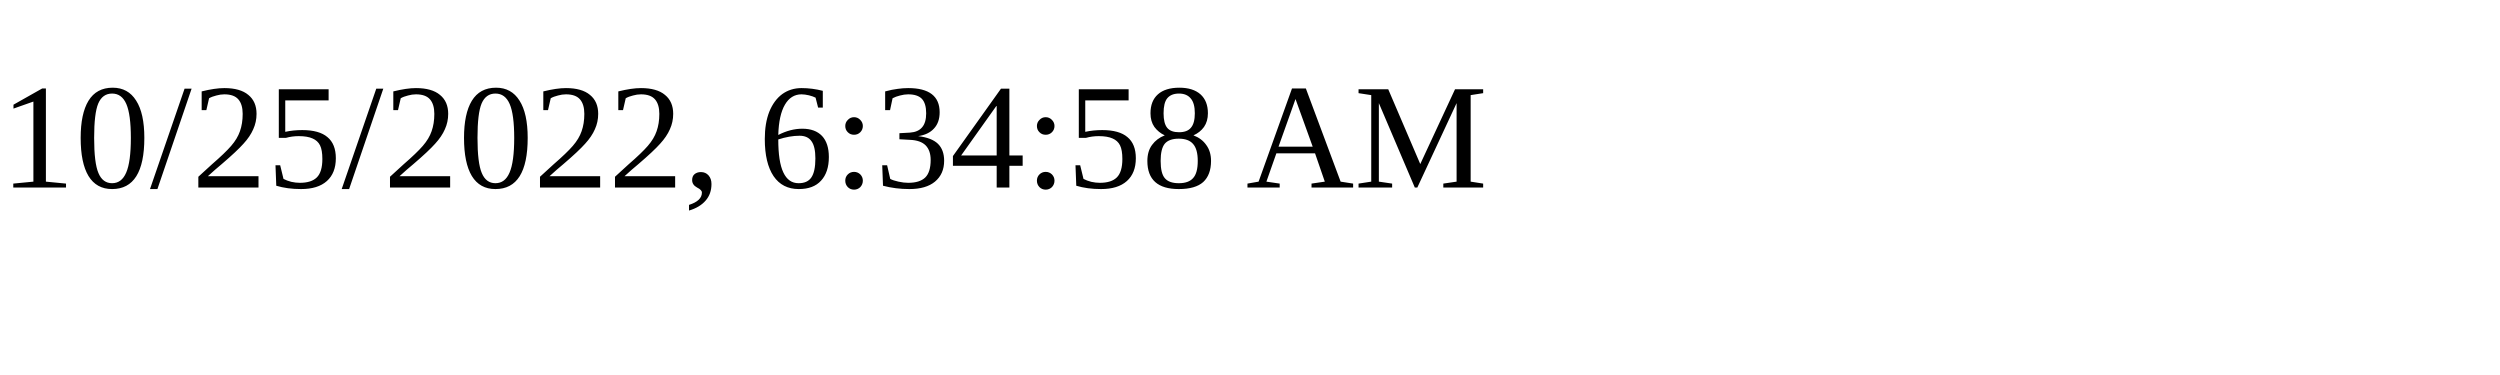
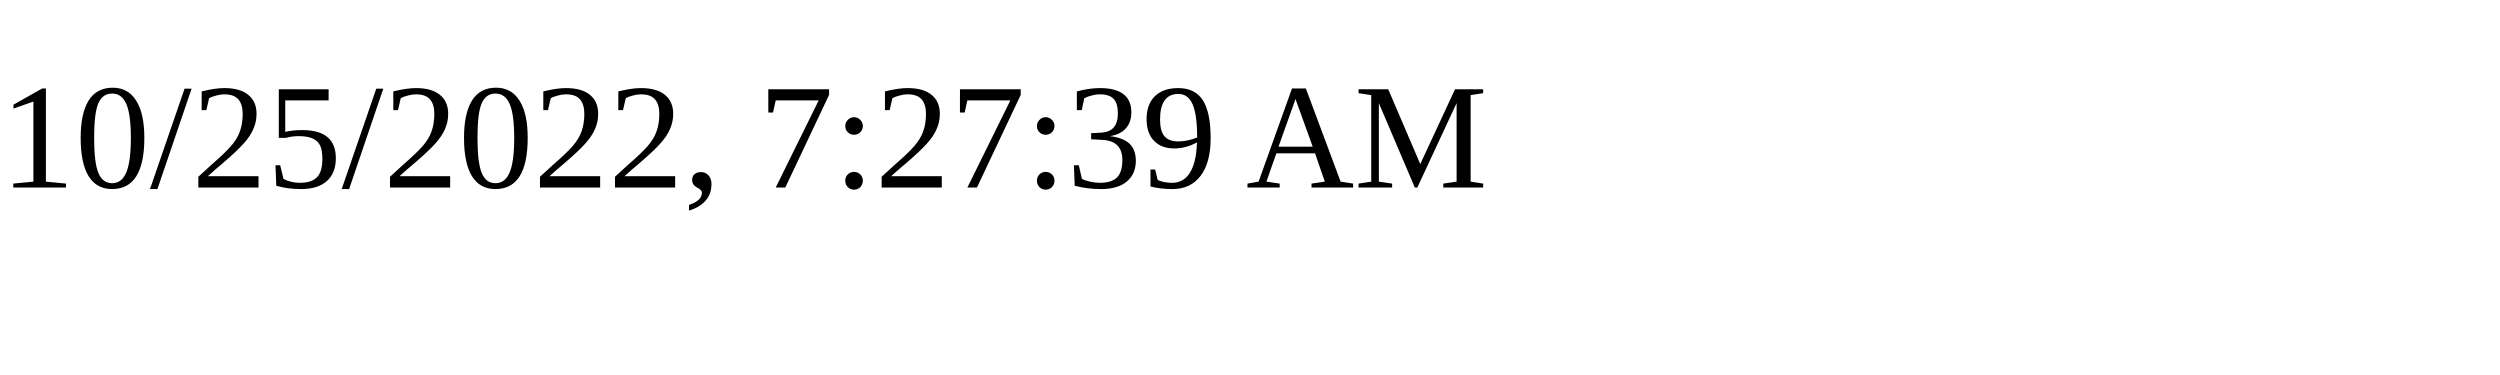
<svg xmlns="http://www.w3.org/2000/svg" height="30" width="200">
-   <text x="0" y="15">10/25/2022, 6:34:58 AM</text>
+   <text x="0" y="15">10/25/2022, 7:27:39 AM</text>
</svg>
